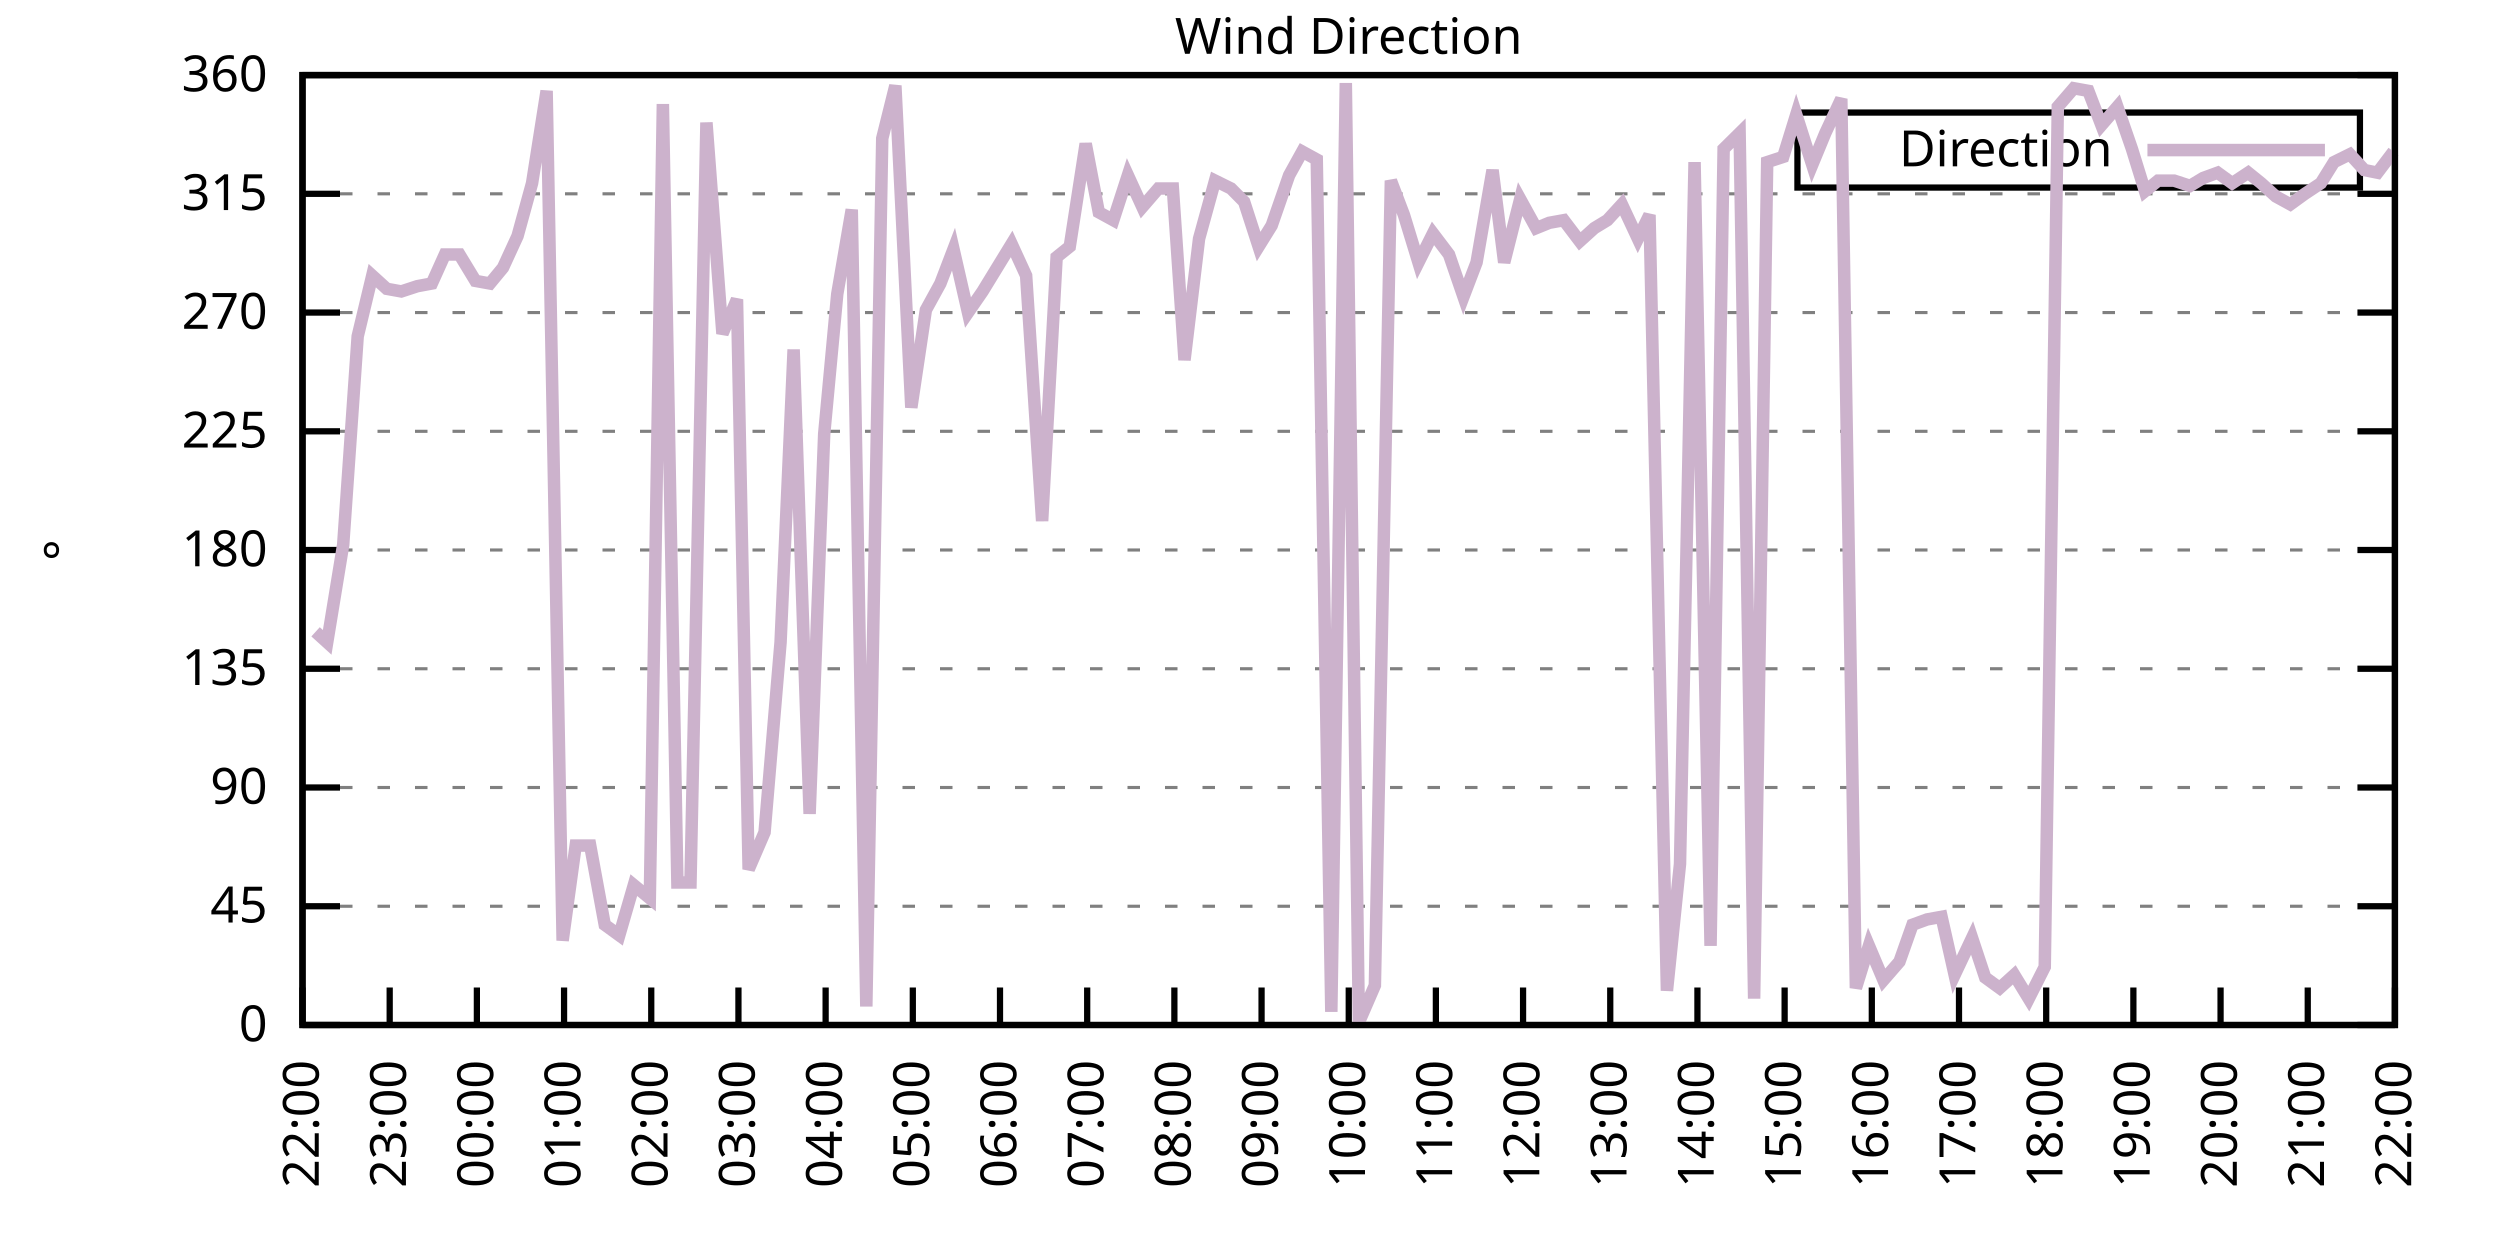
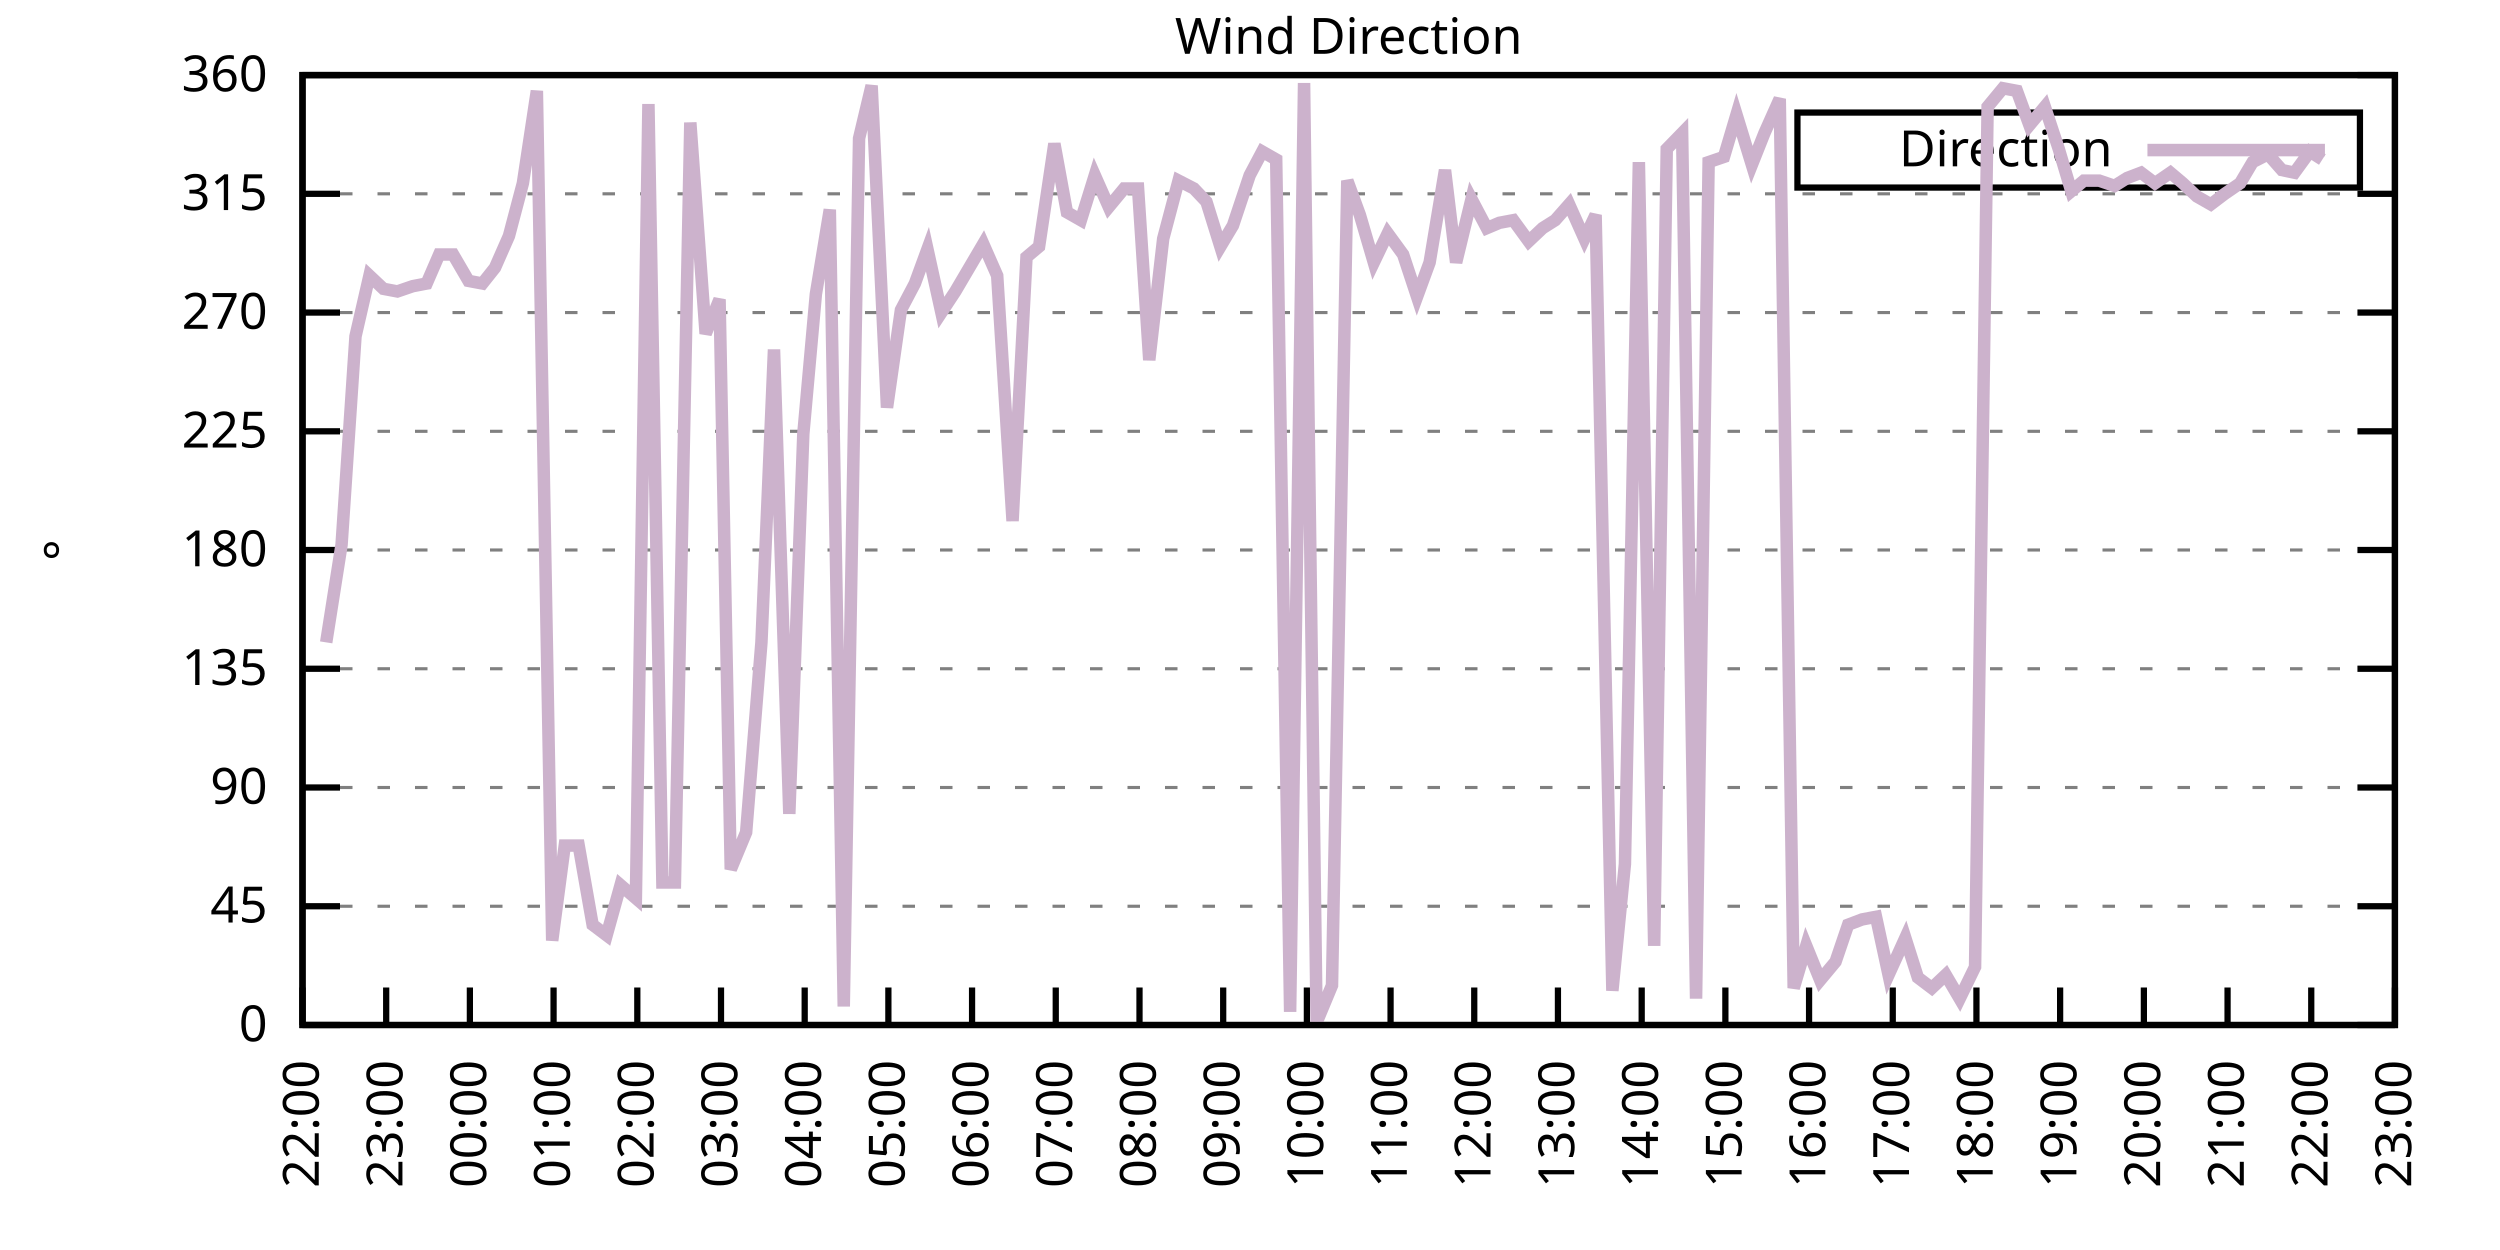
<svg xmlns="http://www.w3.org/2000/svg" xmlns:xlink="http://www.w3.org/1999/xlink" width="400" height="200" viewBox="0 0 400 200">
  <g id="gnuplot_canvas">
    <rect x="0" y="0" width="400" height="200" fill="none" />
    <defs>
      <circle id="gpDot" r="0.5" stroke-width="0.5" stroke="currentColor" />
      <path id="gpPt0" stroke-width="0.333" stroke="currentColor" d="M-1,0 h2 M0,-1 v2" />
      <path id="gpPt1" stroke-width="0.333" stroke="currentColor" d="M-1,-1 L1,1 M1,-1 L-1,1" />
      <path id="gpPt2" stroke-width="0.333" stroke="currentColor" d="M-1,0 L1,0 M0,-1 L0,1 M-1,-1 L1,1 M-1,1 L1,-1" />
      <rect id="gpPt3" stroke-width="0.333" stroke="currentColor" x="-1" y="-1" width="2" height="2" />
      <rect id="gpPt4" stroke-width="0.333" stroke="currentColor" fill="currentColor" x="-1" y="-1" width="2" height="2" />
      <circle id="gpPt5" stroke-width="0.333" stroke="currentColor" cx="0" cy="0" r="1" />
      <use xlink:href="#gpPt5" id="gpPt6" fill="currentColor" stroke="none" />
      <path id="gpPt7" stroke-width="0.333" stroke="currentColor" d="M0,-1.33 L-1.33,0.67 L1.33,0.67 z" />
      <use xlink:href="#gpPt7" id="gpPt8" fill="currentColor" stroke="none" />
      <use xlink:href="#gpPt7" id="gpPt9" stroke="currentColor" transform="rotate(180)" />
      <use xlink:href="#gpPt9" id="gpPt10" fill="currentColor" stroke="none" />
      <use xlink:href="#gpPt3" id="gpPt11" stroke="currentColor" transform="rotate(45)" />
      <use xlink:href="#gpPt11" id="gpPt12" fill="currentColor" stroke="none" />
      <path id="gpPt13" stroke-width="0.333" stroke="currentColor" d="M0,1.330 L1.265,0.411 L0.782,-1.067 L-0.782,-1.076 L-1.265,0.411 z" />
      <use xlink:href="#gpPt13" id="gpPt14" fill="currentColor" stroke="none" />
      <filter id="textbox" filterUnits="objectBoundingBox" x="0" y="0" height="1" width="1">
        <feFlood flood-color="white" flood-opacity="1" result="bgnd" />
        <feComposite in="SourceGraphic" in2="bgnd" operator="atop" />
      </filter>
      <filter id="greybox" filterUnits="objectBoundingBox" x="0" y="0" height="1" width="1">
        <feFlood flood-color="lightgrey" flood-opacity="1" result="grey" />
        <feComposite in="SourceGraphic" in2="grey" operator="atop" />
      </filter>
    </defs>
    <g fill="none" color="white" stroke="currentColor" stroke-width="1.00" stroke-linecap="butt" stroke-linejoin="miter">
</g>
    <g fill="none" color="black" stroke="currentColor" stroke-width="1.00" stroke-linecap="butt" stroke-linejoin="miter">
      <g stroke="none" shape-rendering="crispEdges">
        <polygon fill="rgb(255, 255, 255)" points="48.40,164.00 383.18,164.00 383.18,12.02 48.40,12.02 " />
      </g>
    </g>
    <g fill="none" color="black" stroke="currentColor" stroke-width="1.00" stroke-linecap="butt" stroke-linejoin="miter">
</g>
    <g fill="none" color="black" stroke="black" stroke-width="0.50" stroke-linecap="butt" stroke-linejoin="miter">
</g>
    <g fill="none" color="gray" stroke="currentColor" stroke-width="0.50" stroke-linecap="butt" stroke-linejoin="miter">
      <path stroke="gray" stroke-dasharray="2,4" class="gridline" d="M48.40,164.00 L383.19,164.00  " />
    </g>
    <g fill="none" color="gray" stroke="gray" stroke-width="1.00" stroke-linecap="butt" stroke-linejoin="miter">
</g>
    <g fill="none" color="black" stroke="currentColor" stroke-width="1.00" stroke-linecap="butt" stroke-linejoin="miter">
      <path stroke="black" d="M48.40,164.00 L54.40,164.00 M383.19,164.00 L377.19,164.00  " />
      <g transform="translate(42.80,166.60)" stroke="none" fill="black" font-family="Sans" font-size="8.00" text-anchor="end">
        <text>
          <tspan font-family="Sans"> 0</tspan>
        </text>
      </g>
    </g>
    <g fill="none" color="black" stroke="currentColor" stroke-width="1.00" stroke-linecap="butt" stroke-linejoin="miter">
</g>
    <g fill="none" color="black" stroke="black" stroke-width="0.50" stroke-linecap="butt" stroke-linejoin="miter">
</g>
    <g fill="none" color="gray" stroke="currentColor" stroke-width="0.50" stroke-linecap="butt" stroke-linejoin="miter">
      <path stroke="gray" stroke-dasharray="2,4" class="gridline" d="M48.40,145.00 L383.19,145.00  " />
    </g>
    <g fill="none" color="gray" stroke="gray" stroke-width="1.00" stroke-linecap="butt" stroke-linejoin="miter">
</g>
    <g fill="none" color="black" stroke="currentColor" stroke-width="1.00" stroke-linecap="butt" stroke-linejoin="miter">
      <path stroke="black" d="M48.40,145.00 L54.40,145.00 M383.19,145.00 L377.19,145.00  " />
      <g transform="translate(42.80,147.60)" stroke="none" fill="black" font-family="Sans" font-size="8.00" text-anchor="end">
        <text>
          <tspan font-family="Sans"> 45</tspan>
        </text>
      </g>
    </g>
    <g fill="none" color="black" stroke="currentColor" stroke-width="1.00" stroke-linecap="butt" stroke-linejoin="miter">
</g>
    <g fill="none" color="black" stroke="black" stroke-width="0.50" stroke-linecap="butt" stroke-linejoin="miter">
</g>
    <g fill="none" color="gray" stroke="currentColor" stroke-width="0.50" stroke-linecap="butt" stroke-linejoin="miter">
      <path stroke="gray" stroke-dasharray="2,4" class="gridline" d="M48.40,126.00 L383.19,126.00  " />
    </g>
    <g fill="none" color="gray" stroke="gray" stroke-width="1.00" stroke-linecap="butt" stroke-linejoin="miter">
</g>
    <g fill="none" color="black" stroke="currentColor" stroke-width="1.00" stroke-linecap="butt" stroke-linejoin="miter">
      <path stroke="black" d="M48.40,126.00 L54.40,126.00 M383.19,126.00 L377.19,126.00  " />
      <g transform="translate(42.80,128.60)" stroke="none" fill="black" font-family="Sans" font-size="8.00" text-anchor="end">
        <text>
          <tspan font-family="Sans"> 90</tspan>
        </text>
      </g>
    </g>
    <g fill="none" color="black" stroke="currentColor" stroke-width="1.00" stroke-linecap="butt" stroke-linejoin="miter">
</g>
    <g fill="none" color="black" stroke="black" stroke-width="0.50" stroke-linecap="butt" stroke-linejoin="miter">
</g>
    <g fill="none" color="gray" stroke="currentColor" stroke-width="0.50" stroke-linecap="butt" stroke-linejoin="miter">
      <path stroke="gray" stroke-dasharray="2,4" class="gridline" d="M48.40,107.00 L383.19,107.00  " />
    </g>
    <g fill="none" color="gray" stroke="gray" stroke-width="1.00" stroke-linecap="butt" stroke-linejoin="miter">
</g>
    <g fill="none" color="black" stroke="currentColor" stroke-width="1.00" stroke-linecap="butt" stroke-linejoin="miter">
      <path stroke="black" d="M48.40,107.00 L54.40,107.00 M383.19,107.00 L377.19,107.00  " />
      <g transform="translate(42.80,109.60)" stroke="none" fill="black" font-family="Sans" font-size="8.00" text-anchor="end">
        <text>
          <tspan font-family="Sans"> 135</tspan>
        </text>
      </g>
    </g>
    <g fill="none" color="black" stroke="currentColor" stroke-width="1.00" stroke-linecap="butt" stroke-linejoin="miter">
</g>
    <g fill="none" color="black" stroke="black" stroke-width="0.50" stroke-linecap="butt" stroke-linejoin="miter">
</g>
    <g fill="none" color="gray" stroke="currentColor" stroke-width="0.50" stroke-linecap="butt" stroke-linejoin="miter">
      <path stroke="gray" stroke-dasharray="2,4" class="gridline" d="M48.40,88.00 L383.19,88.00  " />
    </g>
    <g fill="none" color="gray" stroke="gray" stroke-width="1.00" stroke-linecap="butt" stroke-linejoin="miter">
</g>
    <g fill="none" color="black" stroke="currentColor" stroke-width="1.00" stroke-linecap="butt" stroke-linejoin="miter">
      <path stroke="black" d="M48.40,88.00 L54.40,88.00 M383.19,88.00 L377.19,88.00  " />
      <g transform="translate(42.80,90.60)" stroke="none" fill="black" font-family="Sans" font-size="8.00" text-anchor="end">
        <text>
          <tspan font-family="Sans"> 180</tspan>
        </text>
      </g>
    </g>
    <g fill="none" color="black" stroke="currentColor" stroke-width="1.00" stroke-linecap="butt" stroke-linejoin="miter">
</g>
    <g fill="none" color="black" stroke="black" stroke-width="0.50" stroke-linecap="butt" stroke-linejoin="miter">
</g>
    <g fill="none" color="gray" stroke="currentColor" stroke-width="0.50" stroke-linecap="butt" stroke-linejoin="miter">
      <path stroke="gray" stroke-dasharray="2,4" class="gridline" d="M48.40,69.01 L383.19,69.01  " />
    </g>
    <g fill="none" color="gray" stroke="gray" stroke-width="1.00" stroke-linecap="butt" stroke-linejoin="miter">
</g>
    <g fill="none" color="black" stroke="currentColor" stroke-width="1.00" stroke-linecap="butt" stroke-linejoin="miter">
      <path stroke="black" d="M48.40,69.01 L54.40,69.01 M383.19,69.01 L377.19,69.01  " />
      <g transform="translate(42.80,71.61)" stroke="none" fill="black" font-family="Sans" font-size="8.00" text-anchor="end">
        <text>
          <tspan font-family="Sans"> 225</tspan>
        </text>
      </g>
    </g>
    <g fill="none" color="black" stroke="currentColor" stroke-width="1.00" stroke-linecap="butt" stroke-linejoin="miter">
</g>
    <g fill="none" color="black" stroke="black" stroke-width="0.50" stroke-linecap="butt" stroke-linejoin="miter">
</g>
    <g fill="none" color="gray" stroke="currentColor" stroke-width="0.50" stroke-linecap="butt" stroke-linejoin="miter">
      <path stroke="gray" stroke-dasharray="2,4" class="gridline" d="M48.40,50.01 L383.19,50.01  " />
    </g>
    <g fill="none" color="gray" stroke="gray" stroke-width="1.00" stroke-linecap="butt" stroke-linejoin="miter">
</g>
    <g fill="none" color="black" stroke="currentColor" stroke-width="1.00" stroke-linecap="butt" stroke-linejoin="miter">
      <path stroke="black" d="M48.40,50.01 L54.40,50.01 M383.19,50.01 L377.19,50.01  " />
      <g transform="translate(42.80,52.61)" stroke="none" fill="black" font-family="Sans" font-size="8.00" text-anchor="end">
        <text>
          <tspan font-family="Sans"> 270</tspan>
        </text>
      </g>
    </g>
    <g fill="none" color="black" stroke="currentColor" stroke-width="1.00" stroke-linecap="butt" stroke-linejoin="miter">
</g>
    <g fill="none" color="black" stroke="black" stroke-width="0.50" stroke-linecap="butt" stroke-linejoin="miter">
</g>
    <g fill="none" color="gray" stroke="currentColor" stroke-width="0.50" stroke-linecap="butt" stroke-linejoin="miter">
      <path stroke="gray" stroke-dasharray="2,4" class="gridline" d="M48.40,31.01 L383.19,31.01  " />
    </g>
    <g fill="none" color="gray" stroke="gray" stroke-width="1.00" stroke-linecap="butt" stroke-linejoin="miter">
</g>
    <g fill="none" color="black" stroke="currentColor" stroke-width="1.00" stroke-linecap="butt" stroke-linejoin="miter">
      <path stroke="black" d="M48.40,31.01 L54.40,31.01 M383.19,31.01 L377.19,31.01  " />
      <g transform="translate(42.80,33.61)" stroke="none" fill="black" font-family="Sans" font-size="8.00" text-anchor="end">
        <text>
          <tspan font-family="Sans"> 315</tspan>
        </text>
      </g>
    </g>
    <g fill="none" color="black" stroke="currentColor" stroke-width="1.00" stroke-linecap="butt" stroke-linejoin="miter">
</g>
    <g fill="none" color="black" stroke="black" stroke-width="0.50" stroke-linecap="butt" stroke-linejoin="miter">
</g>
    <g fill="none" color="gray" stroke="currentColor" stroke-width="0.50" stroke-linecap="butt" stroke-linejoin="miter">
      <path stroke="gray" stroke-dasharray="2,4" class="gridline" d="M48.40,12.01 L383.19,12.01  " />
    </g>
    <g fill="none" color="gray" stroke="gray" stroke-width="1.00" stroke-linecap="butt" stroke-linejoin="miter">
</g>
    <g fill="none" color="black" stroke="currentColor" stroke-width="1.00" stroke-linecap="butt" stroke-linejoin="miter">
      <path stroke="black" d="M48.40,12.01 L54.40,12.01 M383.19,12.01 L377.19,12.01  " />
      <g transform="translate(42.80,14.61)" stroke="none" fill="black" font-family="Sans" font-size="8.00" text-anchor="end">
        <text>
          <tspan font-family="Sans"> 360</tspan>
        </text>
      </g>
    </g>
    <g fill="none" color="black" stroke="currentColor" stroke-width="1.00" stroke-linecap="butt" stroke-linejoin="miter">
      <path stroke="black" d="M48.40,164.00 L48.40,158.00  " />
      <g transform="translate(51.00,169.60) rotate(270.00)" stroke="none" fill="black" font-family="Sans" font-size="8.00" text-anchor="end">
        <text>
          <tspan font-family="Sans">22:00</tspan>
        </text>
      </g>
    </g>
    <g fill="none" color="black" stroke="currentColor" stroke-width="1.00" stroke-linecap="butt" stroke-linejoin="miter">
-       <path stroke="black" d="M62.35,164.00 L62.35,158.00  " />
-       <g transform="translate(64.95,169.60) rotate(270.00)" stroke="none" fill="black" font-family="Sans" font-size="8.00" text-anchor="end">
+       <path stroke="black" d="M61.79,164.00 L61.79,158.00  " />
+       <g transform="translate(64.39,169.60) rotate(270.00)" stroke="none" fill="black" font-family="Sans" font-size="8.00" text-anchor="end">
        <text>
          <tspan font-family="Sans">23:00</tspan>
        </text>
      </g>
    </g>
    <g fill="none" color="black" stroke="currentColor" stroke-width="1.00" stroke-linecap="butt" stroke-linejoin="miter">
-       <path stroke="black" d="M76.30,164.00 L76.30,158.00  " />
-       <g transform="translate(78.90,169.60) rotate(270.00)" stroke="none" fill="black" font-family="Sans" font-size="8.00" text-anchor="end">
+       <path stroke="black" d="M75.18,164.00 L75.18,158.00  " />
+       <g transform="translate(77.78,169.60) rotate(270.00)" stroke="none" fill="black" font-family="Sans" font-size="8.00" text-anchor="end">
        <text>
          <tspan font-family="Sans">00:00</tspan>
        </text>
      </g>
    </g>
    <g fill="none" color="black" stroke="currentColor" stroke-width="1.00" stroke-linecap="butt" stroke-linejoin="miter">
-       <path stroke="black" d="M90.25,164.00 L90.25,158.00  " />
-       <g transform="translate(92.85,169.60) rotate(270.00)" stroke="none" fill="black" font-family="Sans" font-size="8.00" text-anchor="end">
+       <path stroke="black" d="M88.57,164.00 L88.57,158.00  " />
+       <g transform="translate(91.17,169.60) rotate(270.00)" stroke="none" fill="black" font-family="Sans" font-size="8.00" text-anchor="end">
        <text>
          <tspan font-family="Sans">01:00</tspan>
        </text>
      </g>
    </g>
    <g fill="none" color="black" stroke="currentColor" stroke-width="1.00" stroke-linecap="butt" stroke-linejoin="miter">
-       <path stroke="black" d="M104.20,164.00 L104.20,158.00  " />
-       <g transform="translate(106.80,169.60) rotate(270.00)" stroke="none" fill="black" font-family="Sans" font-size="8.00" text-anchor="end">
+       <path stroke="black" d="M101.97,164.00 L101.97,158.00  " />
+       <g transform="translate(104.57,169.60) rotate(270.00)" stroke="none" fill="black" font-family="Sans" font-size="8.00" text-anchor="end">
        <text>
          <tspan font-family="Sans">02:00</tspan>
        </text>
      </g>
    </g>
    <g fill="none" color="black" stroke="currentColor" stroke-width="1.00" stroke-linecap="butt" stroke-linejoin="miter">
-       <path stroke="black" d="M118.15,164.00 L118.15,158.00  " />
-       <g transform="translate(120.75,169.60) rotate(270.00)" stroke="none" fill="black" font-family="Sans" font-size="8.00" text-anchor="end">
+       <path stroke="black" d="M115.36,164.00 L115.36,158.00  " />
+       <g transform="translate(117.96,169.60) rotate(270.00)" stroke="none" fill="black" font-family="Sans" font-size="8.00" text-anchor="end">
        <text>
          <tspan font-family="Sans">03:00</tspan>
        </text>
      </g>
    </g>
    <g fill="none" color="black" stroke="currentColor" stroke-width="1.00" stroke-linecap="butt" stroke-linejoin="miter">
-       <path stroke="black" d="M132.10,164.00 L132.10,158.00  " />
-       <g transform="translate(134.70,169.60) rotate(270.00)" stroke="none" fill="black" font-family="Sans" font-size="8.00" text-anchor="end">
+       <path stroke="black" d="M128.75,164.00 L128.75,158.00  " />
+       <g transform="translate(131.35,169.60) rotate(270.00)" stroke="none" fill="black" font-family="Sans" font-size="8.00" text-anchor="end">
        <text>
          <tspan font-family="Sans">04:00</tspan>
        </text>
      </g>
    </g>
    <g fill="none" color="black" stroke="currentColor" stroke-width="1.00" stroke-linecap="butt" stroke-linejoin="miter">
-       <path stroke="black" d="M146.05,164.00 L146.05,158.00  " />
-       <g transform="translate(148.65,169.60) rotate(270.00)" stroke="none" fill="black" font-family="Sans" font-size="8.00" text-anchor="end">
+       <path stroke="black" d="M142.14,164.00 L142.14,158.00  " />
+       <g transform="translate(144.74,169.60) rotate(270.00)" stroke="none" fill="black" font-family="Sans" font-size="8.00" text-anchor="end">
        <text>
          <tspan font-family="Sans">05:00</tspan>
        </text>
      </g>
    </g>
    <g fill="none" color="black" stroke="currentColor" stroke-width="1.00" stroke-linecap="butt" stroke-linejoin="miter">
-       <path stroke="black" d="M160.00,164.00 L160.00,158.00  " />
-       <g transform="translate(162.60,169.60) rotate(270.00)" stroke="none" fill="black" font-family="Sans" font-size="8.00" text-anchor="end">
+       <path stroke="black" d="M155.53,164.00 L155.53,158.00  " />
+       <g transform="translate(158.13,169.60) rotate(270.00)" stroke="none" fill="black" font-family="Sans" font-size="8.00" text-anchor="end">
        <text>
          <tspan font-family="Sans">06:00</tspan>
        </text>
      </g>
    </g>
    <g fill="none" color="black" stroke="currentColor" stroke-width="1.00" stroke-linecap="butt" stroke-linejoin="miter">
-       <path stroke="black" d="M173.95,164.00 L173.95,158.00  " />
-       <g transform="translate(176.55,169.60) rotate(270.00)" stroke="none" fill="black" font-family="Sans" font-size="8.00" text-anchor="end">
+       <path stroke="black" d="M168.92,164.00 L168.92,158.00  " />
+       <g transform="translate(171.52,169.60) rotate(270.00)" stroke="none" fill="black" font-family="Sans" font-size="8.00" text-anchor="end">
        <text>
          <tspan font-family="Sans">07:00</tspan>
        </text>
      </g>
    </g>
    <g fill="none" color="black" stroke="currentColor" stroke-width="1.00" stroke-linecap="butt" stroke-linejoin="miter">
-       <path stroke="black" d="M187.90,164.00 L187.90,158.00  " />
-       <g transform="translate(190.50,169.60) rotate(270.00)" stroke="none" fill="black" font-family="Sans" font-size="8.00" text-anchor="end">
+       <path stroke="black" d="M182.32,164.00 L182.32,158.00  " />
+       <g transform="translate(184.92,169.60) rotate(270.00)" stroke="none" fill="black" font-family="Sans" font-size="8.00" text-anchor="end">
        <text>
          <tspan font-family="Sans">08:00</tspan>
        </text>
      </g>
    </g>
    <g fill="none" color="black" stroke="currentColor" stroke-width="1.00" stroke-linecap="butt" stroke-linejoin="miter">
-       <path stroke="black" d="M201.85,164.00 L201.85,158.00  " />
-       <g transform="translate(204.45,169.60) rotate(270.00)" stroke="none" fill="black" font-family="Sans" font-size="8.00" text-anchor="end">
+       <path stroke="black" d="M195.71,164.00 L195.71,158.00  " />
+       <g transform="translate(198.31,169.60) rotate(270.00)" stroke="none" fill="black" font-family="Sans" font-size="8.00" text-anchor="end">
        <text>
          <tspan font-family="Sans">09:00</tspan>
        </text>
      </g>
    </g>
    <g fill="none" color="black" stroke="currentColor" stroke-width="1.00" stroke-linecap="butt" stroke-linejoin="miter">
-       <path stroke="black" d="M215.80,164.00 L215.80,158.00  " />
-       <g transform="translate(218.40,169.60) rotate(270.00)" stroke="none" fill="black" font-family="Sans" font-size="8.00" text-anchor="end">
+       <path stroke="black" d="M209.10,164.00 L209.10,158.00  " />
+       <g transform="translate(211.70,169.60) rotate(270.00)" stroke="none" fill="black" font-family="Sans" font-size="8.00" text-anchor="end">
        <text>
          <tspan font-family="Sans">10:00</tspan>
        </text>
      </g>
    </g>
    <g fill="none" color="black" stroke="currentColor" stroke-width="1.00" stroke-linecap="butt" stroke-linejoin="miter">
-       <path stroke="black" d="M229.74,164.00 L229.74,158.00  " />
-       <g transform="translate(232.34,169.60) rotate(270.00)" stroke="none" fill="black" font-family="Sans" font-size="8.00" text-anchor="end">
+       <path stroke="black" d="M222.49,164.00 L222.49,158.00  " />
+       <g transform="translate(225.09,169.60) rotate(270.00)" stroke="none" fill="black" font-family="Sans" font-size="8.00" text-anchor="end">
        <text>
          <tspan font-family="Sans">11:00</tspan>
        </text>
      </g>
    </g>
    <g fill="none" color="black" stroke="currentColor" stroke-width="1.00" stroke-linecap="butt" stroke-linejoin="miter">
-       <path stroke="black" d="M243.69,164.00 L243.69,158.00  " />
-       <g transform="translate(246.29,169.60) rotate(270.00)" stroke="none" fill="black" font-family="Sans" font-size="8.00" text-anchor="end">
+       <path stroke="black" d="M235.88,164.00 L235.88,158.00  " />
+       <g transform="translate(238.48,169.60) rotate(270.00)" stroke="none" fill="black" font-family="Sans" font-size="8.00" text-anchor="end">
        <text>
          <tspan font-family="Sans">12:00</tspan>
        </text>
      </g>
    </g>
    <g fill="none" color="black" stroke="currentColor" stroke-width="1.00" stroke-linecap="butt" stroke-linejoin="miter">
-       <path stroke="black" d="M257.64,164.00 L257.64,158.00  " />
-       <g transform="translate(260.24,169.60) rotate(270.00)" stroke="none" fill="black" font-family="Sans" font-size="8.00" text-anchor="end">
+       <path stroke="black" d="M249.27,164.00 L249.27,158.00  " />
+       <g transform="translate(251.87,169.60) rotate(270.00)" stroke="none" fill="black" font-family="Sans" font-size="8.00" text-anchor="end">
        <text>
          <tspan font-family="Sans">13:00</tspan>
        </text>
      </g>
    </g>
    <g fill="none" color="black" stroke="currentColor" stroke-width="1.00" stroke-linecap="butt" stroke-linejoin="miter">
-       <path stroke="black" d="M271.59,164.00 L271.59,158.00  " />
-       <g transform="translate(274.19,169.60) rotate(270.00)" stroke="none" fill="black" font-family="Sans" font-size="8.00" text-anchor="end">
+       <path stroke="black" d="M262.67,164.00 L262.67,158.00  " />
+       <g transform="translate(265.27,169.60) rotate(270.00)" stroke="none" fill="black" font-family="Sans" font-size="8.00" text-anchor="end">
        <text>
          <tspan font-family="Sans">14:00</tspan>
        </text>
      </g>
    </g>
    <g fill="none" color="black" stroke="currentColor" stroke-width="1.00" stroke-linecap="butt" stroke-linejoin="miter">
-       <path stroke="black" d="M285.54,164.00 L285.54,158.00  " />
-       <g transform="translate(288.14,169.60) rotate(270.00)" stroke="none" fill="black" font-family="Sans" font-size="8.00" text-anchor="end">
+       <path stroke="black" d="M276.06,164.00 L276.06,158.00  " />
+       <g transform="translate(278.66,169.60) rotate(270.00)" stroke="none" fill="black" font-family="Sans" font-size="8.00" text-anchor="end">
        <text>
          <tspan font-family="Sans">15:00</tspan>
        </text>
      </g>
    </g>
    <g fill="none" color="black" stroke="currentColor" stroke-width="1.00" stroke-linecap="butt" stroke-linejoin="miter">
-       <path stroke="black" d="M299.49,164.00 L299.49,158.00  " />
-       <g transform="translate(302.09,169.60) rotate(270.00)" stroke="none" fill="black" font-family="Sans" font-size="8.00" text-anchor="end">
+       <path stroke="black" d="M289.45,164.00 L289.45,158.00  " />
+       <g transform="translate(292.05,169.60) rotate(270.00)" stroke="none" fill="black" font-family="Sans" font-size="8.00" text-anchor="end">
        <text>
          <tspan font-family="Sans">16:00</tspan>
        </text>
      </g>
    </g>
    <g fill="none" color="black" stroke="currentColor" stroke-width="1.00" stroke-linecap="butt" stroke-linejoin="miter">
-       <path stroke="black" d="M313.44,164.00 L313.44,158.00  " />
-       <g transform="translate(316.04,169.60) rotate(270.00)" stroke="none" fill="black" font-family="Sans" font-size="8.00" text-anchor="end">
+       <path stroke="black" d="M302.84,164.00 L302.84,158.00  " />
+       <g transform="translate(305.44,169.60) rotate(270.00)" stroke="none" fill="black" font-family="Sans" font-size="8.00" text-anchor="end">
        <text>
          <tspan font-family="Sans">17:00</tspan>
        </text>
      </g>
    </g>
    <g fill="none" color="black" stroke="currentColor" stroke-width="1.00" stroke-linecap="butt" stroke-linejoin="miter">
-       <path stroke="black" d="M327.39,164.00 L327.39,158.00  " />
-       <g transform="translate(329.99,169.60) rotate(270.00)" stroke="none" fill="black" font-family="Sans" font-size="8.00" text-anchor="end">
+       <path stroke="black" d="M316.23,164.00 L316.23,158.00  " />
+       <g transform="translate(318.83,169.60) rotate(270.00)" stroke="none" fill="black" font-family="Sans" font-size="8.00" text-anchor="end">
        <text>
          <tspan font-family="Sans">18:00</tspan>
        </text>
      </g>
    </g>
    <g fill="none" color="black" stroke="currentColor" stroke-width="1.00" stroke-linecap="butt" stroke-linejoin="miter">
-       <path stroke="black" d="M341.34,164.00 L341.34,158.00  " />
-       <g transform="translate(343.94,169.60) rotate(270.00)" stroke="none" fill="black" font-family="Sans" font-size="8.00" text-anchor="end">
+       <path stroke="black" d="M329.62,164.00 L329.62,158.00  " />
+       <g transform="translate(332.22,169.60) rotate(270.00)" stroke="none" fill="black" font-family="Sans" font-size="8.00" text-anchor="end">
        <text>
          <tspan font-family="Sans">19:00</tspan>
        </text>
      </g>
    </g>
    <g fill="none" color="black" stroke="currentColor" stroke-width="1.00" stroke-linecap="butt" stroke-linejoin="miter">
-       <path stroke="black" d="M355.29,164.00 L355.29,158.00  " />
-       <g transform="translate(357.89,169.60) rotate(270.00)" stroke="none" fill="black" font-family="Sans" font-size="8.00" text-anchor="end">
+       <path stroke="black" d="M343.02,164.00 L343.02,158.00  " />
+       <g transform="translate(345.62,169.60) rotate(270.00)" stroke="none" fill="black" font-family="Sans" font-size="8.00" text-anchor="end">
        <text>
          <tspan font-family="Sans">20:00</tspan>
        </text>
      </g>
    </g>
    <g fill="none" color="black" stroke="currentColor" stroke-width="1.00" stroke-linecap="butt" stroke-linejoin="miter">
-       <path stroke="black" d="M369.24,164.00 L369.24,158.00  " />
-       <g transform="translate(371.84,169.60) rotate(270.00)" stroke="none" fill="black" font-family="Sans" font-size="8.00" text-anchor="end">
+       <path stroke="black" d="M356.41,164.00 L356.41,158.00  " />
+       <g transform="translate(359.01,169.60) rotate(270.00)" stroke="none" fill="black" font-family="Sans" font-size="8.00" text-anchor="end">
        <text>
          <tspan font-family="Sans">21:00</tspan>
+         </text>
+       </g>
+     </g>
+     <g fill="none" color="black" stroke="currentColor" stroke-width="1.00" stroke-linecap="butt" stroke-linejoin="miter">
+       <path stroke="black" d="M369.80,164.00 L369.80,158.00  " />
+       <g transform="translate(372.40,169.60) rotate(270.00)" stroke="none" fill="black" font-family="Sans" font-size="8.00" text-anchor="end">
+         <text>
+           <tspan font-family="Sans">22:00</tspan>
        </text>
      </g>
    </g>
    <g fill="none" color="black" stroke="currentColor" stroke-width="1.00" stroke-linecap="butt" stroke-linejoin="miter">
      <path stroke="black" d="M383.19,164.00 L383.19,158.00  " />
      <g transform="translate(385.79,169.60) rotate(270.00)" stroke="none" fill="black" font-family="Sans" font-size="8.00" text-anchor="end">
        <text>
-           <tspan font-family="Sans">22:00</tspan>
+           <tspan font-family="Sans">23:00</tspan>
        </text>
      </g>
    </g>
    <g fill="none" color="black" stroke="currentColor" stroke-width="1.00" stroke-linecap="butt" stroke-linejoin="miter">
</g>
    <g fill="none" color="black" stroke="currentColor" stroke-width="1.00" stroke-linecap="butt" stroke-linejoin="miter">
      <path stroke="black" d="M48.40,12.01 L48.40,164.00 L383.19,164.00 L383.19,12.01 L48.40,12.01 Z  " />
    </g>
    <g fill="none" color="black" stroke="currentColor" stroke-width="1.00" stroke-linecap="butt" stroke-linejoin="miter">
</g>
    <g fill="none" color="black" stroke="currentColor" stroke-width="1.00" stroke-linecap="butt" stroke-linejoin="miter">
      <path stroke="black" d="M287.59,30.01 L287.59,18.01 L377.59,18.01 L377.59,30.01 L287.59,30.01 Z  " />
    </g>
    <g id="Wind_direction_plot_1">
      <g fill="none" color="white" stroke="black" stroke-width="2.00" stroke-linecap="butt" stroke-linejoin="miter">
</g>
      <g fill="none" color="black" stroke="currentColor" stroke-width="2.00" stroke-linecap="butt" stroke-linejoin="miter">
        <g transform="translate(337.99,26.61)" stroke="none" fill="black" font-family="Sans" font-size="8.00" text-anchor="end">
          <text>
            <tspan font-family="Sans">Direction</tspan>
          </text>
        </g>
      </g>
      <g fill="none" color="black" stroke="currentColor" stroke-width="2.00" stroke-linecap="butt" stroke-linejoin="miter">
-         <path stroke="rgb(204, 178, 204)" d="M343.59,24.01 L371.99,24.01 M50.49,101.09 L52.35,102.78 L54.91,87.16 L57.23,53.81 L59.56,44.10 L61.88,46.21   L64.21,46.63 L66.77,45.79 L69.09,45.36 L71.18,40.72 L73.51,40.72 L76.07,44.94 L78.39,45.36 L80.48,42.83   L82.81,37.76 L85.13,29.32 L87.46,14.54 L90.02,150.49 L92.11,135.29 L94.43,135.29 L96.76,147.96 L99.08,149.65   L101.41,141.62 L103.97,143.73 L106.06,16.65 L108.38,141.20 L110.48,141.20 L113.03,19.61 L115.59,53.39 L117.92,47.90   L119.78,139.09 L122.33,133.18 L124.89,102.78 L126.98,55.92 L129.54,130.22 L131.87,69.43 L133.96,47.05 L136.28,33.54   L138.61,161.04 L141.16,22.14 L143.26,13.70 L145.81,65.21 L148.14,49.59 L150.46,45.36 L152.56,39.87 L154.88,50.01   L157.21,46.63 L161.86,39.03 L164.18,44.10 L166.74,83.36 L169.06,41.14 L171.16,39.45 L173.71,22.99 L175.81,33.96   L178.13,35.23 L180.46,28.05 L182.78,33.12 L185.34,30.16 L187.66,30.16 L189.52,57.61 L191.85,38.19 L194.41,28.90   L196.96,30.16 L199.06,32.28 L201.38,39.45 L203.47,36.08 L206.26,28.05 L208.36,24.25 L210.68,25.52 L213.01,161.89   L215.33,13.28 L217.42,163.58 L219.98,157.67 L222.54,28.90 L224.63,34.39 L226.95,41.99 L229.28,37.34 L231.84,40.72   L234.16,47.47 L236.25,41.99 L238.81,27.21 L240.67,41.99 L243.23,31.85 L245.79,36.50 L247.88,35.65 L250.20,35.23   L252.76,38.61 L255.09,36.50 L257.18,35.23 L259.50,32.70 L262.06,38.19 L263.92,34.39 L266.71,158.51 L268.80,138.25   L271.13,25.94 L273.69,151.33 L275.78,23.83 L278.34,21.30 L280.66,159.78 L282.75,25.94 L285.31,25.10 L287.40,18.34   L289.96,26.36 L292.05,21.30 L294.61,15.81 L296.94,158.09 L299.03,151.33 L301.35,156.82 L303.91,153.87 L306.00,147.96   L308.33,147.11 L310.65,146.69 L312.74,155.98 L315.53,150.07 L317.63,156.40 L319.95,158.09 L322.28,155.98 L324.60,159.78   L327.16,154.71 L329.25,17.08 L331.81,14.12 L334.13,14.54 L336.23,20.03 L338.78,17.08 L341.11,23.83 L343.20,30.59   L345.29,28.90 L347.85,28.90 L350.41,29.74 L352.50,28.48 L354.83,27.63 L357.15,29.32 L359.71,27.63 L361.80,29.32   L364.13,31.43 L366.45,32.70 L368.78,31.01 L371.33,29.32 L373.43,25.94 L375.98,24.68 L378.31,27.21 L380.40,27.63   L382.96,24.25  " />
+         <path stroke="rgb(204, 178, 204)" d="M343.59,24.01 L371.99,24.01 M52.19,102.78 L54.65,87.16 L56.88,53.81 L59.11,44.10 L61.35,46.21 L63.58,46.63   L66.03,45.79 L68.26,45.36 L70.27,40.72 L72.50,40.72 L74.96,44.94 L77.19,45.36 L79.20,42.83 L81.43,37.76   L83.66,29.32 L85.90,14.54 L88.35,150.49 L90.36,135.29 L92.59,135.29 L94.82,147.96 L97.06,149.65 L99.29,141.62   L101.74,143.73 L103.75,16.65 L105.98,141.20 L107.99,141.20 L110.45,19.61 L112.90,53.39 L115.13,47.90 L116.92,139.09   L119.38,133.18 L121.83,102.78 L123.84,55.92 L126.29,130.22 L128.53,69.43 L130.54,47.05 L132.77,33.54 L135.00,161.04   L137.45,22.14 L139.46,13.70 L141.92,65.21 L144.15,49.59 L146.38,45.36 L148.39,39.87 L150.62,50.01 L152.85,46.63   L157.32,39.03 L159.55,44.10 L162.01,83.36 L164.24,41.14 L166.25,39.45 L168.70,22.99 L170.71,33.96 L172.94,35.23   L175.17,28.05 L177.41,33.12 L179.86,30.16 L182.09,30.16 L183.88,57.61 L186.11,38.19 L188.57,28.90 L191.02,30.16   L193.03,32.28 L195.26,39.45 L197.27,36.08 L199.95,28.05 L201.96,24.25 L204.19,25.52 L206.42,161.89 L208.65,13.28   L210.66,163.58 L213.12,157.67 L215.57,28.90 L217.58,34.39 L219.81,41.99 L222.04,37.34 L224.50,40.72 L226.73,47.47   L228.74,41.99 L231.20,27.21 L232.98,41.99 L235.44,31.85 L237.89,36.50 L239.90,35.65 L242.13,35.23 L244.59,38.61   L246.82,36.50 L248.83,35.23 L251.06,32.70 L253.51,38.19 L255.30,34.39 L257.98,158.51 L259.99,138.25 L262.22,25.94   L264.67,151.33 L266.68,23.83 L269.14,21.30 L271.37,159.78 L273.38,25.94 L275.83,25.10 L277.84,18.34 L280.30,26.36   L282.31,21.30 L284.76,15.81 L286.99,158.09 L289.00,151.33 L291.23,156.82 L293.69,153.87 L295.70,147.96 L297.93,147.11   L300.16,146.69 L302.17,155.98 L304.85,150.07 L306.86,156.40 L309.09,158.09 L311.32,155.98 L313.55,159.78 L316.01,154.71   L318.02,17.08 L320.47,14.12 L322.70,14.54 L324.71,20.03 L327.17,17.08 L329.40,23.83 L331.41,30.59 L333.42,28.90   L335.87,28.90 L338.33,29.74 L340.34,28.48 L342.57,27.63 L344.80,29.32 L347.26,27.63 L349.26,29.32 L351.50,31.43   L353.73,32.70 L355.96,31.01 L358.42,29.32 L360.42,25.94 L362.88,24.68 L365.11,27.21 L367.12,27.63 L369.58,24.25   L371.58,25.52  " />
      </g>
    </g>
    <g fill="none" color="black" stroke="currentColor" stroke-width="2.00" stroke-linecap="butt" stroke-linejoin="miter">
</g>
    <g fill="none" color="black" stroke="black" stroke-width="1.00" stroke-linecap="butt" stroke-linejoin="miter">
</g>
    <g fill="none" color="black" stroke="currentColor" stroke-width="1.00" stroke-linecap="butt" stroke-linejoin="miter">
      <path stroke="black" d="M48.40,12.01 L48.40,164.00 L383.19,164.00 L383.19,12.01 L48.40,12.01 Z  " />
      <g transform="translate(12.80,88.01) rotate(270.00)" stroke="none" fill="black" font-family="Sans" font-size="8.00" text-anchor="middle">
        <text>
          <tspan font-family="Sans">°</tspan>
        </text>
      </g>
    </g>
    <g fill="none" color="black" stroke="currentColor" stroke-width="1.00" stroke-linecap="butt" stroke-linejoin="miter">
</g>
    <g fill="none" color="black" stroke="currentColor" stroke-width="1.00" stroke-linecap="butt" stroke-linejoin="miter">
      <g transform="translate(215.79,8.61)" stroke="none" fill="black" font-family="Sans" font-size="8.00" text-anchor="middle">
        <text>
          <tspan font-family="Sans">Wind Direction</tspan>
        </text>
      </g>
    </g>
    <g fill="none" color="black" stroke="currentColor" stroke-width="1.00" stroke-linecap="butt" stroke-linejoin="miter">
</g>
  </g>
</svg>
